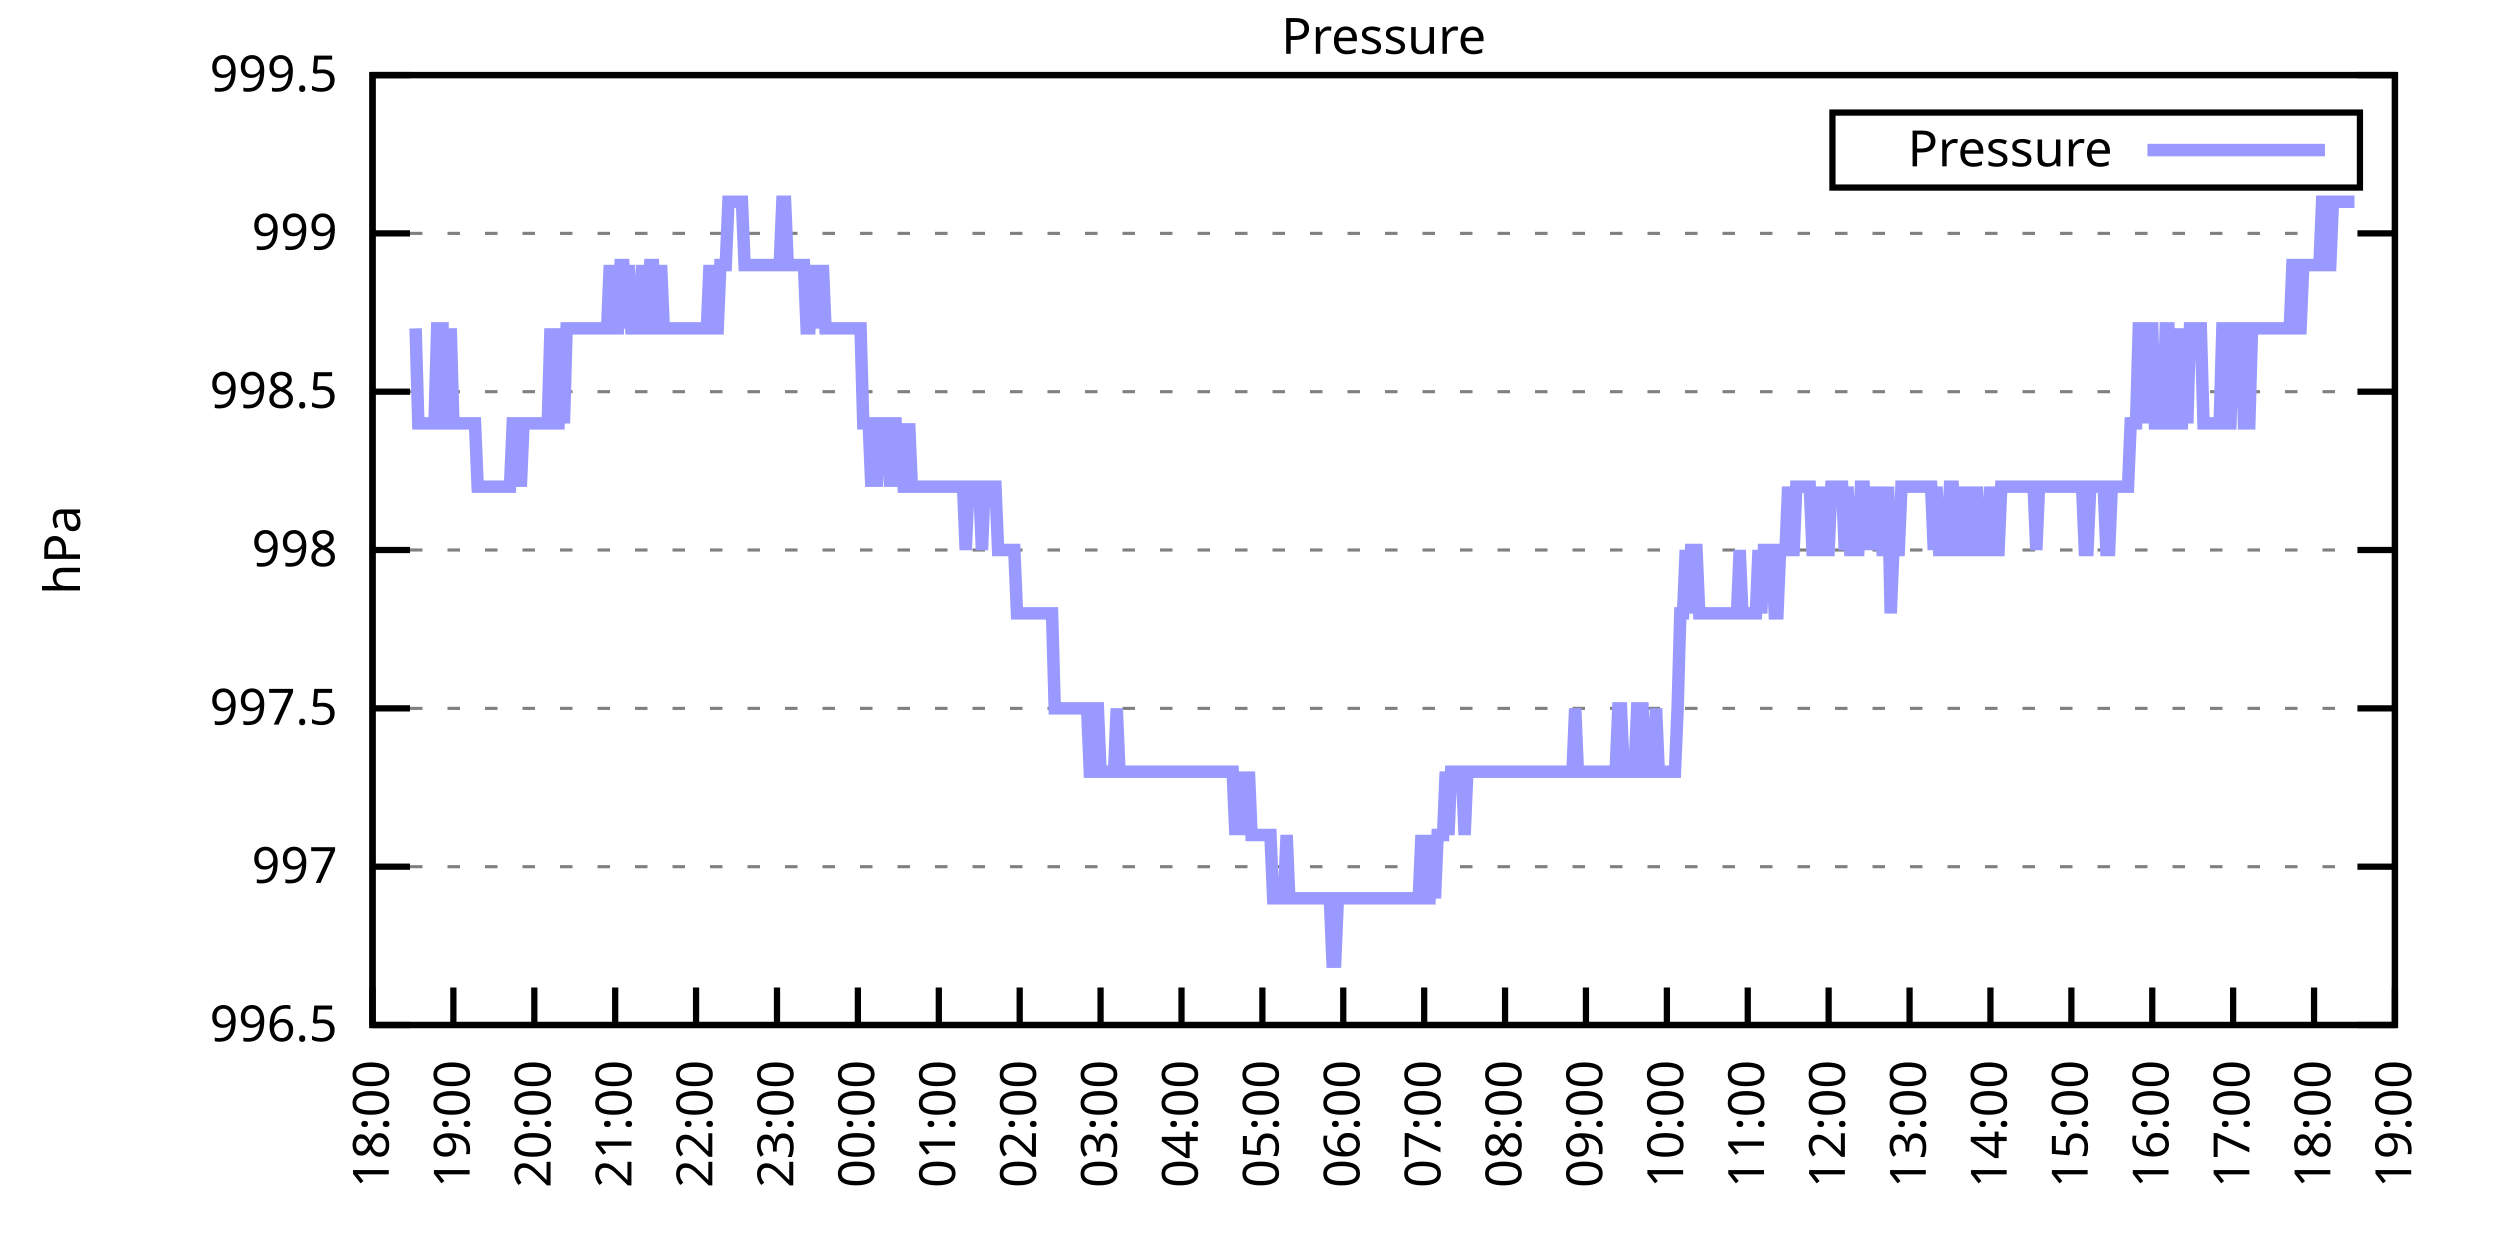
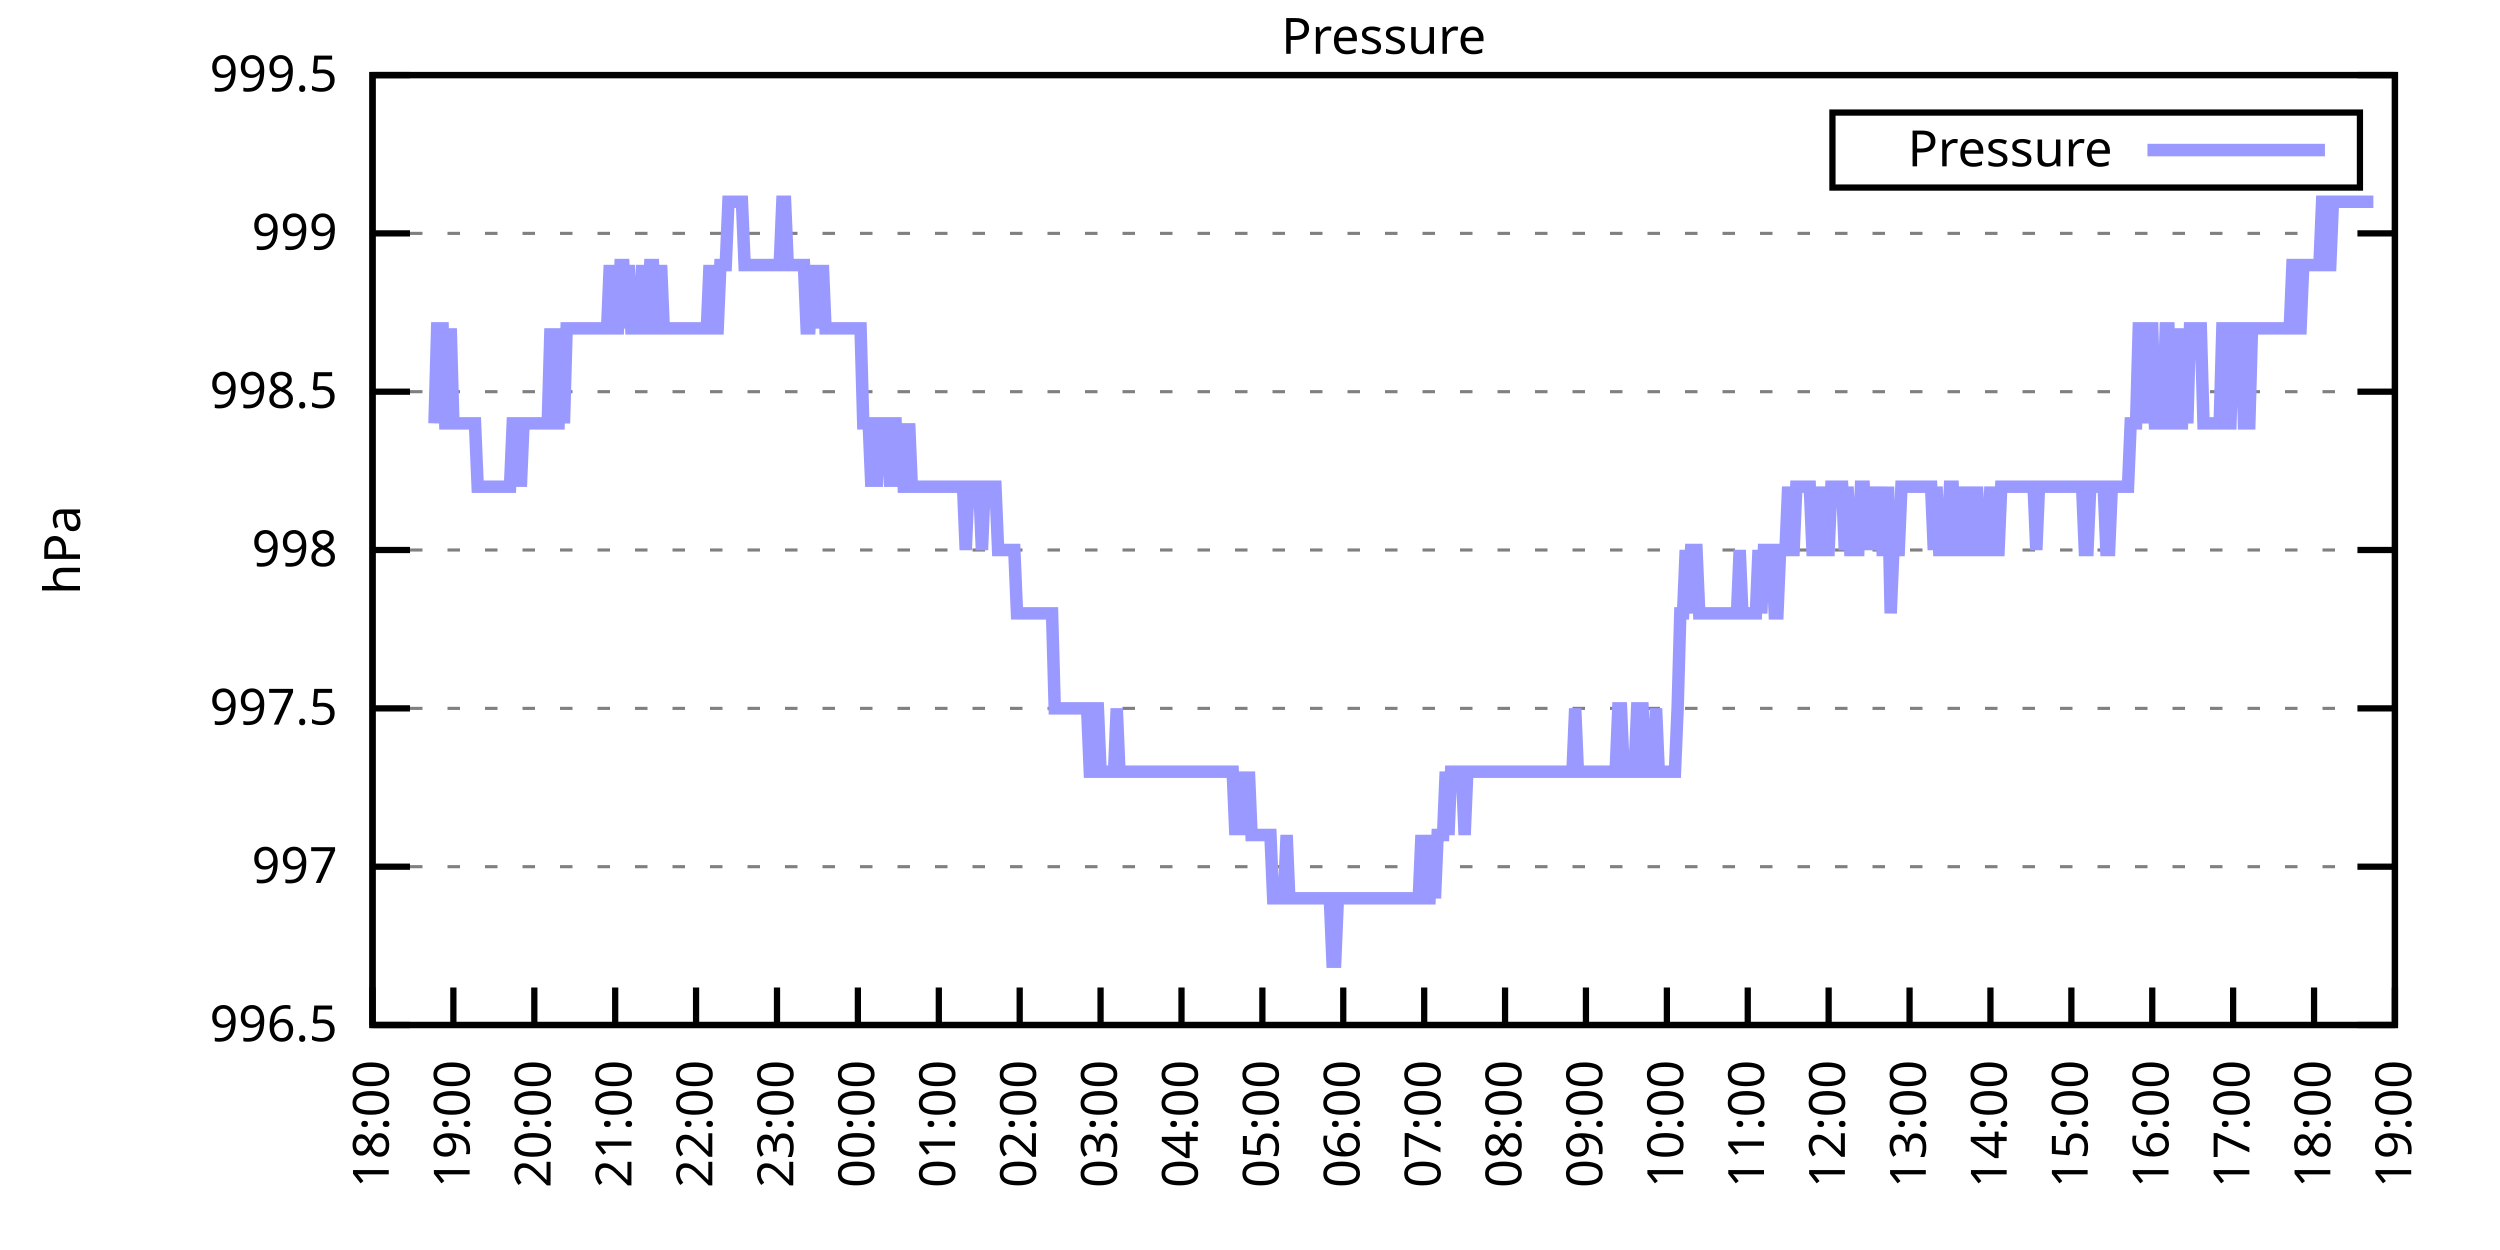
<svg xmlns="http://www.w3.org/2000/svg" xmlns:xlink="http://www.w3.org/1999/xlink" width="400" height="200" viewBox="0 0 400 200">
  <g id="gnuplot_canvas">
    <rect x="0" y="0" width="400" height="200" fill="none" />
    <defs>
      <circle id="gpDot" r="0.5" stroke-width="0.5" stroke="currentColor" />
      <path id="gpPt0" stroke-width="0.333" stroke="currentColor" d="M-1,0 h2 M0,-1 v2" />
      <path id="gpPt1" stroke-width="0.333" stroke="currentColor" d="M-1,-1 L1,1 M1,-1 L-1,1" />
      <path id="gpPt2" stroke-width="0.333" stroke="currentColor" d="M-1,0 L1,0 M0,-1 L0,1 M-1,-1 L1,1 M-1,1 L1,-1" />
      <rect id="gpPt3" stroke-width="0.333" stroke="currentColor" x="-1" y="-1" width="2" height="2" />
      <rect id="gpPt4" stroke-width="0.333" stroke="currentColor" fill="currentColor" x="-1" y="-1" width="2" height="2" />
      <circle id="gpPt5" stroke-width="0.333" stroke="currentColor" cx="0" cy="0" r="1" />
      <use xlink:href="#gpPt5" id="gpPt6" fill="currentColor" stroke="none" />
      <path id="gpPt7" stroke-width="0.333" stroke="currentColor" d="M0,-1.33 L-1.33,0.67 L1.33,0.67 z" />
      <use xlink:href="#gpPt7" id="gpPt8" fill="currentColor" stroke="none" />
      <use xlink:href="#gpPt7" id="gpPt9" stroke="currentColor" transform="rotate(180)" />
      <use xlink:href="#gpPt9" id="gpPt10" fill="currentColor" stroke="none" />
      <use xlink:href="#gpPt3" id="gpPt11" stroke="currentColor" transform="rotate(45)" />
      <use xlink:href="#gpPt11" id="gpPt12" fill="currentColor" stroke="none" />
      <path id="gpPt13" stroke-width="0.333" stroke="currentColor" d="M0,1.330 L1.265,0.411 L0.782,-1.067 L-0.782,-1.076 L-1.265,0.411 z" />
      <use xlink:href="#gpPt13" id="gpPt14" fill="currentColor" stroke="none" />
      <filter id="textbox" filterUnits="objectBoundingBox" x="0" y="0" height="1" width="1">
        <feFlood flood-color="white" flood-opacity="1" result="bgnd" />
        <feComposite in="SourceGraphic" in2="bgnd" operator="atop" />
      </filter>
      <filter id="greybox" filterUnits="objectBoundingBox" x="0" y="0" height="1" width="1">
        <feFlood flood-color="lightgrey" flood-opacity="1" result="grey" />
        <feComposite in="SourceGraphic" in2="grey" operator="atop" />
      </filter>
    </defs>
    <g fill="none" color="white" stroke="currentColor" stroke-width="1.00" stroke-linecap="butt" stroke-linejoin="miter">
</g>
    <g fill="none" color="black" stroke="currentColor" stroke-width="1.00" stroke-linecap="butt" stroke-linejoin="miter">
      <g stroke="none" shape-rendering="crispEdges">
        <polygon fill="rgb(255, 255, 255)" points="59.60,164.00 383.18,164.00 383.18,12.02 59.60,12.02 " />
      </g>
    </g>
    <g fill="none" color="black" stroke="currentColor" stroke-width="1.00" stroke-linecap="butt" stroke-linejoin="miter">
</g>
    <g fill="none" color="black" stroke="black" stroke-width="0.50" stroke-linecap="butt" stroke-linejoin="miter">
</g>
    <g fill="none" color="gray" stroke="currentColor" stroke-width="0.50" stroke-linecap="butt" stroke-linejoin="miter">
      <path stroke="gray" stroke-dasharray="2,4" class="gridline" d="M59.60,164.00 L383.19,164.00  " />
    </g>
    <g fill="none" color="gray" stroke="gray" stroke-width="1.00" stroke-linecap="butt" stroke-linejoin="miter">
</g>
    <g fill="none" color="black" stroke="currentColor" stroke-width="1.00" stroke-linecap="butt" stroke-linejoin="miter">
      <path stroke="black" d="M59.60,164.00 L65.60,164.00 M383.19,164.00 L377.19,164.00  " />
      <g transform="translate(54.00,166.60)" stroke="none" fill="black" font-family="Sans" font-size="8.00" text-anchor="end">
        <text>
          <tspan font-family="Sans"> 996.5</tspan>
        </text>
      </g>
    </g>
    <g fill="none" color="black" stroke="currentColor" stroke-width="1.00" stroke-linecap="butt" stroke-linejoin="miter">
</g>
    <g fill="none" color="black" stroke="black" stroke-width="0.50" stroke-linecap="butt" stroke-linejoin="miter">
</g>
    <g fill="none" color="gray" stroke="currentColor" stroke-width="0.50" stroke-linecap="butt" stroke-linejoin="miter">
      <path stroke="gray" stroke-dasharray="2,4" class="gridline" d="M59.60,138.67 L383.19,138.67  " />
    </g>
    <g fill="none" color="gray" stroke="gray" stroke-width="1.00" stroke-linecap="butt" stroke-linejoin="miter">
</g>
    <g fill="none" color="black" stroke="currentColor" stroke-width="1.00" stroke-linecap="butt" stroke-linejoin="miter">
      <path stroke="black" d="M59.60,138.67 L65.60,138.67 M383.19,138.67 L377.19,138.67  " />
      <g transform="translate(54.00,141.27)" stroke="none" fill="black" font-family="Sans" font-size="8.00" text-anchor="end">
        <text>
          <tspan font-family="Sans"> 997</tspan>
        </text>
      </g>
    </g>
    <g fill="none" color="black" stroke="currentColor" stroke-width="1.00" stroke-linecap="butt" stroke-linejoin="miter">
</g>
    <g fill="none" color="black" stroke="black" stroke-width="0.50" stroke-linecap="butt" stroke-linejoin="miter">
</g>
    <g fill="none" color="gray" stroke="currentColor" stroke-width="0.50" stroke-linecap="butt" stroke-linejoin="miter">
      <path stroke="gray" stroke-dasharray="2,4" class="gridline" d="M59.60,113.34 L383.19,113.34  " />
    </g>
    <g fill="none" color="gray" stroke="gray" stroke-width="1.00" stroke-linecap="butt" stroke-linejoin="miter">
</g>
    <g fill="none" color="black" stroke="currentColor" stroke-width="1.00" stroke-linecap="butt" stroke-linejoin="miter">
      <path stroke="black" d="M59.60,113.34 L65.60,113.34 M383.19,113.34 L377.19,113.34  " />
      <g transform="translate(54.00,115.94)" stroke="none" fill="black" font-family="Sans" font-size="8.00" text-anchor="end">
        <text>
          <tspan font-family="Sans"> 997.5</tspan>
        </text>
      </g>
    </g>
    <g fill="none" color="black" stroke="currentColor" stroke-width="1.00" stroke-linecap="butt" stroke-linejoin="miter">
</g>
    <g fill="none" color="black" stroke="black" stroke-width="0.50" stroke-linecap="butt" stroke-linejoin="miter">
</g>
    <g fill="none" color="gray" stroke="currentColor" stroke-width="0.50" stroke-linecap="butt" stroke-linejoin="miter">
      <path stroke="gray" stroke-dasharray="2,4" class="gridline" d="M59.60,88.00 L383.19,88.00  " />
    </g>
    <g fill="none" color="gray" stroke="gray" stroke-width="1.00" stroke-linecap="butt" stroke-linejoin="miter">
</g>
    <g fill="none" color="black" stroke="currentColor" stroke-width="1.00" stroke-linecap="butt" stroke-linejoin="miter">
      <path stroke="black" d="M59.60,88.00 L65.60,88.00 M383.19,88.00 L377.19,88.00  " />
      <g transform="translate(54.00,90.60)" stroke="none" fill="black" font-family="Sans" font-size="8.00" text-anchor="end">
        <text>
          <tspan font-family="Sans"> 998</tspan>
        </text>
      </g>
    </g>
    <g fill="none" color="black" stroke="currentColor" stroke-width="1.00" stroke-linecap="butt" stroke-linejoin="miter">
</g>
    <g fill="none" color="black" stroke="black" stroke-width="0.50" stroke-linecap="butt" stroke-linejoin="miter">
</g>
    <g fill="none" color="gray" stroke="currentColor" stroke-width="0.50" stroke-linecap="butt" stroke-linejoin="miter">
      <path stroke="gray" stroke-dasharray="2,4" class="gridline" d="M59.60,62.67 L383.19,62.67  " />
    </g>
    <g fill="none" color="gray" stroke="gray" stroke-width="1.00" stroke-linecap="butt" stroke-linejoin="miter">
</g>
    <g fill="none" color="black" stroke="currentColor" stroke-width="1.00" stroke-linecap="butt" stroke-linejoin="miter">
      <path stroke="black" d="M59.60,62.67 L65.60,62.67 M383.19,62.67 L377.19,62.67  " />
      <g transform="translate(54.00,65.27)" stroke="none" fill="black" font-family="Sans" font-size="8.00" text-anchor="end">
        <text>
          <tspan font-family="Sans"> 998.5</tspan>
        </text>
      </g>
    </g>
    <g fill="none" color="black" stroke="currentColor" stroke-width="1.00" stroke-linecap="butt" stroke-linejoin="miter">
</g>
    <g fill="none" color="black" stroke="black" stroke-width="0.50" stroke-linecap="butt" stroke-linejoin="miter">
</g>
    <g fill="none" color="gray" stroke="currentColor" stroke-width="0.50" stroke-linecap="butt" stroke-linejoin="miter">
      <path stroke="gray" stroke-dasharray="2,4" class="gridline" d="M59.60,37.34 L383.19,37.34  " />
    </g>
    <g fill="none" color="gray" stroke="gray" stroke-width="1.00" stroke-linecap="butt" stroke-linejoin="miter">
</g>
    <g fill="none" color="black" stroke="currentColor" stroke-width="1.00" stroke-linecap="butt" stroke-linejoin="miter">
      <path stroke="black" d="M59.60,37.34 L65.60,37.34 M383.19,37.34 L377.19,37.34  " />
      <g transform="translate(54.00,39.94)" stroke="none" fill="black" font-family="Sans" font-size="8.00" text-anchor="end">
        <text>
          <tspan font-family="Sans"> 999</tspan>
        </text>
      </g>
    </g>
    <g fill="none" color="black" stroke="currentColor" stroke-width="1.00" stroke-linecap="butt" stroke-linejoin="miter">
</g>
    <g fill="none" color="black" stroke="black" stroke-width="0.50" stroke-linecap="butt" stroke-linejoin="miter">
</g>
    <g fill="none" color="gray" stroke="currentColor" stroke-width="0.50" stroke-linecap="butt" stroke-linejoin="miter">
      <path stroke="gray" stroke-dasharray="2,4" class="gridline" d="M59.60,12.01 L383.19,12.01  " />
    </g>
    <g fill="none" color="gray" stroke="gray" stroke-width="1.00" stroke-linecap="butt" stroke-linejoin="miter">
</g>
    <g fill="none" color="black" stroke="currentColor" stroke-width="1.00" stroke-linecap="butt" stroke-linejoin="miter">
      <path stroke="black" d="M59.60,12.01 L65.60,12.01 M383.19,12.01 L377.19,12.01  " />
      <g transform="translate(54.00,14.61)" stroke="none" fill="black" font-family="Sans" font-size="8.00" text-anchor="end">
        <text>
          <tspan font-family="Sans"> 999.5</tspan>
        </text>
      </g>
    </g>
    <g fill="none" color="black" stroke="currentColor" stroke-width="1.00" stroke-linecap="butt" stroke-linejoin="miter">
      <path stroke="black" d="M59.60,164.00 L59.60,158.00  " />
      <g transform="translate(62.20,169.60) rotate(270.00)" stroke="none" fill="black" font-family="Sans" font-size="8.00" text-anchor="end">
        <text>
          <tspan font-family="Sans">18:00</tspan>
        </text>
      </g>
    </g>
    <g fill="none" color="black" stroke="currentColor" stroke-width="1.00" stroke-linecap="butt" stroke-linejoin="miter">
      <path stroke="black" d="M72.54,164.00 L72.54,158.00  " />
      <g transform="translate(75.14,169.60) rotate(270.00)" stroke="none" fill="black" font-family="Sans" font-size="8.00" text-anchor="end">
        <text>
          <tspan font-family="Sans">19:00</tspan>
        </text>
      </g>
    </g>
    <g fill="none" color="black" stroke="currentColor" stroke-width="1.00" stroke-linecap="butt" stroke-linejoin="miter">
      <path stroke="black" d="M85.49,164.00 L85.49,158.00  " />
      <g transform="translate(88.09,169.60) rotate(270.00)" stroke="none" fill="black" font-family="Sans" font-size="8.00" text-anchor="end">
        <text>
          <tspan font-family="Sans">20:00</tspan>
        </text>
      </g>
    </g>
    <g fill="none" color="black" stroke="currentColor" stroke-width="1.00" stroke-linecap="butt" stroke-linejoin="miter">
      <path stroke="black" d="M98.43,164.00 L98.43,158.00  " />
      <g transform="translate(101.03,169.60) rotate(270.00)" stroke="none" fill="black" font-family="Sans" font-size="8.00" text-anchor="end">
        <text>
          <tspan font-family="Sans">21:00</tspan>
        </text>
      </g>
    </g>
    <g fill="none" color="black" stroke="currentColor" stroke-width="1.00" stroke-linecap="butt" stroke-linejoin="miter">
      <path stroke="black" d="M111.37,164.00 L111.37,158.00  " />
      <g transform="translate(113.97,169.60) rotate(270.00)" stroke="none" fill="black" font-family="Sans" font-size="8.00" text-anchor="end">
        <text>
          <tspan font-family="Sans">22:00</tspan>
        </text>
      </g>
    </g>
    <g fill="none" color="black" stroke="currentColor" stroke-width="1.00" stroke-linecap="butt" stroke-linejoin="miter">
      <path stroke="black" d="M124.32,164.00 L124.32,158.00  " />
      <g transform="translate(126.92,169.60) rotate(270.00)" stroke="none" fill="black" font-family="Sans" font-size="8.00" text-anchor="end">
        <text>
          <tspan font-family="Sans">23:00</tspan>
        </text>
      </g>
    </g>
    <g fill="none" color="black" stroke="currentColor" stroke-width="1.00" stroke-linecap="butt" stroke-linejoin="miter">
      <path stroke="black" d="M137.26,164.00 L137.26,158.00  " />
      <g transform="translate(139.86,169.60) rotate(270.00)" stroke="none" fill="black" font-family="Sans" font-size="8.00" text-anchor="end">
        <text>
          <tspan font-family="Sans">00:00</tspan>
        </text>
      </g>
    </g>
    <g fill="none" color="black" stroke="currentColor" stroke-width="1.00" stroke-linecap="butt" stroke-linejoin="miter">
      <path stroke="black" d="M150.21,164.00 L150.21,158.00  " />
      <g transform="translate(152.81,169.60) rotate(270.00)" stroke="none" fill="black" font-family="Sans" font-size="8.00" text-anchor="end">
        <text>
          <tspan font-family="Sans">01:00</tspan>
        </text>
      </g>
    </g>
    <g fill="none" color="black" stroke="currentColor" stroke-width="1.00" stroke-linecap="butt" stroke-linejoin="miter">
      <path stroke="black" d="M163.15,164.00 L163.15,158.00  " />
      <g transform="translate(165.75,169.60) rotate(270.00)" stroke="none" fill="black" font-family="Sans" font-size="8.00" text-anchor="end">
        <text>
          <tspan font-family="Sans">02:00</tspan>
        </text>
      </g>
    </g>
    <g fill="none" color="black" stroke="currentColor" stroke-width="1.00" stroke-linecap="butt" stroke-linejoin="miter">
      <path stroke="black" d="M176.09,164.00 L176.09,158.00  " />
      <g transform="translate(178.69,169.60) rotate(270.00)" stroke="none" fill="black" font-family="Sans" font-size="8.00" text-anchor="end">
        <text>
          <tspan font-family="Sans">03:00</tspan>
        </text>
      </g>
    </g>
    <g fill="none" color="black" stroke="currentColor" stroke-width="1.00" stroke-linecap="butt" stroke-linejoin="miter">
      <path stroke="black" d="M189.04,164.00 L189.04,158.00  " />
      <g transform="translate(191.64,169.60) rotate(270.00)" stroke="none" fill="black" font-family="Sans" font-size="8.00" text-anchor="end">
        <text>
          <tspan font-family="Sans">04:00</tspan>
        </text>
      </g>
    </g>
    <g fill="none" color="black" stroke="currentColor" stroke-width="1.00" stroke-linecap="butt" stroke-linejoin="miter">
      <path stroke="black" d="M201.98,164.00 L201.98,158.00  " />
      <g transform="translate(204.58,169.60) rotate(270.00)" stroke="none" fill="black" font-family="Sans" font-size="8.00" text-anchor="end">
        <text>
          <tspan font-family="Sans">05:00</tspan>
        </text>
      </g>
    </g>
    <g fill="none" color="black" stroke="currentColor" stroke-width="1.00" stroke-linecap="butt" stroke-linejoin="miter">
      <path stroke="black" d="M214.92,164.00 L214.92,158.00  " />
      <g transform="translate(217.52,169.60) rotate(270.00)" stroke="none" fill="black" font-family="Sans" font-size="8.00" text-anchor="end">
        <text>
          <tspan font-family="Sans">06:00</tspan>
        </text>
      </g>
    </g>
    <g fill="none" color="black" stroke="currentColor" stroke-width="1.00" stroke-linecap="butt" stroke-linejoin="miter">
      <path stroke="black" d="M227.87,164.00 L227.87,158.00  " />
      <g transform="translate(230.47,169.60) rotate(270.00)" stroke="none" fill="black" font-family="Sans" font-size="8.00" text-anchor="end">
        <text>
          <tspan font-family="Sans">07:00</tspan>
        </text>
      </g>
    </g>
    <g fill="none" color="black" stroke="currentColor" stroke-width="1.00" stroke-linecap="butt" stroke-linejoin="miter">
      <path stroke="black" d="M240.81,164.00 L240.81,158.00  " />
      <g transform="translate(243.41,169.60) rotate(270.00)" stroke="none" fill="black" font-family="Sans" font-size="8.00" text-anchor="end">
        <text>
          <tspan font-family="Sans">08:00</tspan>
        </text>
      </g>
    </g>
    <g fill="none" color="black" stroke="currentColor" stroke-width="1.00" stroke-linecap="butt" stroke-linejoin="miter">
      <path stroke="black" d="M253.75,164.00 L253.75,158.00  " />
      <g transform="translate(256.35,169.60) rotate(270.00)" stroke="none" fill="black" font-family="Sans" font-size="8.00" text-anchor="end">
        <text>
          <tspan font-family="Sans">09:00</tspan>
        </text>
      </g>
    </g>
    <g fill="none" color="black" stroke="currentColor" stroke-width="1.00" stroke-linecap="butt" stroke-linejoin="miter">
      <path stroke="black" d="M266.70,164.00 L266.70,158.00  " />
      <g transform="translate(269.30,169.60) rotate(270.00)" stroke="none" fill="black" font-family="Sans" font-size="8.00" text-anchor="end">
        <text>
          <tspan font-family="Sans">10:00</tspan>
        </text>
      </g>
    </g>
    <g fill="none" color="black" stroke="currentColor" stroke-width="1.00" stroke-linecap="butt" stroke-linejoin="miter">
      <path stroke="black" d="M279.64,164.00 L279.64,158.00  " />
      <g transform="translate(282.24,169.60) rotate(270.00)" stroke="none" fill="black" font-family="Sans" font-size="8.00" text-anchor="end">
        <text>
          <tspan font-family="Sans">11:00</tspan>
        </text>
      </g>
    </g>
    <g fill="none" color="black" stroke="currentColor" stroke-width="1.00" stroke-linecap="butt" stroke-linejoin="miter">
      <path stroke="black" d="M292.58,164.00 L292.58,158.00  " />
      <g transform="translate(295.18,169.60) rotate(270.00)" stroke="none" fill="black" font-family="Sans" font-size="8.00" text-anchor="end">
        <text>
          <tspan font-family="Sans">12:00</tspan>
        </text>
      </g>
    </g>
    <g fill="none" color="black" stroke="currentColor" stroke-width="1.00" stroke-linecap="butt" stroke-linejoin="miter">
      <path stroke="black" d="M305.53,164.00 L305.53,158.00  " />
      <g transform="translate(308.13,169.60) rotate(270.00)" stroke="none" fill="black" font-family="Sans" font-size="8.00" text-anchor="end">
        <text>
          <tspan font-family="Sans">13:00</tspan>
        </text>
      </g>
    </g>
    <g fill="none" color="black" stroke="currentColor" stroke-width="1.00" stroke-linecap="butt" stroke-linejoin="miter">
      <path stroke="black" d="M318.47,164.00 L318.47,158.00  " />
      <g transform="translate(321.07,169.60) rotate(270.00)" stroke="none" fill="black" font-family="Sans" font-size="8.00" text-anchor="end">
        <text>
          <tspan font-family="Sans">14:00</tspan>
        </text>
      </g>
    </g>
    <g fill="none" color="black" stroke="currentColor" stroke-width="1.00" stroke-linecap="butt" stroke-linejoin="miter">
      <path stroke="black" d="M331.42,164.00 L331.42,158.00  " />
      <g transform="translate(334.02,169.60) rotate(270.00)" stroke="none" fill="black" font-family="Sans" font-size="8.00" text-anchor="end">
        <text>
          <tspan font-family="Sans">15:00</tspan>
        </text>
      </g>
    </g>
    <g fill="none" color="black" stroke="currentColor" stroke-width="1.00" stroke-linecap="butt" stroke-linejoin="miter">
      <path stroke="black" d="M344.36,164.00 L344.36,158.00  " />
      <g transform="translate(346.96,169.60) rotate(270.00)" stroke="none" fill="black" font-family="Sans" font-size="8.00" text-anchor="end">
        <text>
          <tspan font-family="Sans">16:00</tspan>
        </text>
      </g>
    </g>
    <g fill="none" color="black" stroke="currentColor" stroke-width="1.00" stroke-linecap="butt" stroke-linejoin="miter">
      <path stroke="black" d="M357.30,164.00 L357.30,158.00  " />
      <g transform="translate(359.90,169.60) rotate(270.00)" stroke="none" fill="black" font-family="Sans" font-size="8.00" text-anchor="end">
        <text>
          <tspan font-family="Sans">17:00</tspan>
        </text>
      </g>
    </g>
    <g fill="none" color="black" stroke="currentColor" stroke-width="1.00" stroke-linecap="butt" stroke-linejoin="miter">
      <path stroke="black" d="M370.25,164.00 L370.25,158.00  " />
      <g transform="translate(372.85,169.60) rotate(270.00)" stroke="none" fill="black" font-family="Sans" font-size="8.00" text-anchor="end">
        <text>
          <tspan font-family="Sans">18:00</tspan>
        </text>
      </g>
    </g>
    <g fill="none" color="black" stroke="currentColor" stroke-width="1.00" stroke-linecap="butt" stroke-linejoin="miter">
      <path stroke="black" d="M383.19,164.00 L383.19,158.00  " />
      <g transform="translate(385.79,169.60) rotate(270.00)" stroke="none" fill="black" font-family="Sans" font-size="8.00" text-anchor="end">
        <text>
          <tspan font-family="Sans">19:00</tspan>
        </text>
      </g>
    </g>
    <g fill="none" color="black" stroke="currentColor" stroke-width="1.00" stroke-linecap="butt" stroke-linejoin="miter">
</g>
    <g fill="none" color="black" stroke="currentColor" stroke-width="1.00" stroke-linecap="butt" stroke-linejoin="miter">
      <path stroke="black" d="M59.60,12.01 L59.60,164.00 L383.19,164.00 L383.19,12.01 L59.60,12.01 Z  " />
    </g>
    <g fill="none" color="black" stroke="currentColor" stroke-width="1.00" stroke-linecap="butt" stroke-linejoin="miter">
</g>
    <g fill="none" color="black" stroke="currentColor" stroke-width="1.00" stroke-linecap="butt" stroke-linejoin="miter">
      <path stroke="black" d="M293.19,30.01 L293.19,18.01 L377.59,18.01 L377.59,30.01 L293.19,30.01 Z  " />
    </g>
    <g id="Pressure_plot_1">
      <g fill="none" color="white" stroke="black" stroke-width="2.00" stroke-linecap="butt" stroke-linejoin="miter">
</g>
      <g fill="none" color="black" stroke="currentColor" stroke-width="2.00" stroke-linecap="butt" stroke-linejoin="miter">
        <g transform="translate(337.99,26.61)" stroke="none" fill="black" font-family="Sans" font-size="8.00" text-anchor="end">
          <text>
            <tspan font-family="Sans">Pressure</tspan>
          </text>
        </g>
      </g>
      <g fill="none" color="black" stroke="currentColor" stroke-width="2.00" stroke-linecap="butt" stroke-linejoin="miter">
-         <path stroke="rgb(153, 153, 255)" d="M343.59,24.01 L371.99,24.01 M66.50,52.54 L66.93,67.74 L67.37,67.74 L67.80,67.74 L68.23,67.74 L68.66,67.74   L69.09,67.74 L69.52,67.74 L69.95,52.54 L70.39,52.54 L70.82,52.54 L71.25,67.74 L71.68,67.74 L72.11,52.54   L72.54,67.74 L72.98,67.74 L73.41,67.74 L73.84,67.74 L74.27,67.74 L74.70,67.74 L75.13,67.74 L75.56,67.74   L76.00,67.74 L76.43,77.87 L76.86,77.87 L77.29,77.87 L77.72,77.87 L78.15,77.87 L78.58,77.87 L79.02,77.87   L79.45,77.87 L79.88,77.87 L80.31,77.87 L80.74,77.87 L81.17,77.87 L81.60,77.87 L82.04,67.74 L82.47,67.74   L82.90,67.74 L83.33,77.87 L83.76,67.74 L84.19,67.74 L84.62,67.74 L85.06,67.74 L85.49,67.74 L85.92,67.74   L86.35,67.74 L86.78,67.74 L87.21,67.74 L87.64,67.74 L88.08,52.54 L88.51,67.74 L88.94,67.74 L89.37,67.74   L89.80,52.54 L90.23,67.74 L90.66,52.54 L91.10,52.54 L91.53,52.54 L91.96,52.54 L92.39,52.54 L92.82,52.54   L93.25,52.54 L93.68,52.54 L94.12,52.54 L94.55,52.54 L94.98,52.54 L95.41,52.54 L95.84,52.54 L96.27,52.54   L96.70,52.54 L97.14,52.54 L97.57,42.41 L98.00,52.54 L98.43,52.54 L98.86,52.54 L99.29,42.41 L99.73,42.41   L100.16,52.54 L100.59,42.41 L101.02,52.54 L101.45,52.54 L101.88,52.54 L102.31,52.54 L102.75,42.41 L103.18,52.54   L103.61,52.54 L104.04,42.41 L104.47,42.41 L104.90,52.54 L105.33,52.54 L105.77,42.41 L106.20,52.54 L106.63,52.54   L107.06,52.54 L107.49,52.54 L107.92,52.54 L108.35,52.54 L108.79,52.54 L109.22,52.54 L109.65,52.54 L110.08,52.54   L110.51,52.54 L110.94,52.54 L111.37,52.54 L111.81,52.54 L112.24,52.54 L112.67,52.54 L113.10,52.54 L113.53,42.41   L113.96,52.54 L114.39,52.54 L114.83,52.54 L115.26,42.41 L115.69,42.41 L116.12,42.41 L116.55,32.28 L116.98,32.28   L117.41,32.28 L117.85,32.28 L118.28,32.28 L118.71,32.28 L119.14,42.41 L119.57,42.41 L120.00,42.41 L120.43,42.41   L120.87,42.41 L121.30,42.41 L121.73,42.41 L122.16,42.41 L122.59,42.41 L123.02,42.41 L123.46,42.41 L123.89,42.41   L124.32,42.41 L124.75,42.41 L125.18,32.28 L125.61,32.28 L126.04,42.41 L126.48,42.41 L126.91,42.41 L127.34,42.41   L127.77,42.41 L128.20,42.41 L128.63,42.41 L129.06,52.54 L129.50,52.54 L129.93,42.41 L130.36,52.54 L130.79,42.41   L131.22,52.54 L131.65,42.41 L132.08,52.54 L132.52,52.54 L132.95,52.54 L133.38,52.54 L133.81,52.54 L134.24,52.54   L134.67,52.54 L135.10,52.54 L135.54,52.54 L135.97,52.54 L136.40,52.54 L136.83,52.54 L137.26,52.54 L137.69,52.54   L138.12,67.74 L138.56,67.74 L138.99,67.74 L139.42,77.87 L139.85,67.74 L140.28,77.87 L140.71,67.74 L141.14,67.74   L141.58,67.74 L142.01,67.74 L142.44,77.87 L142.87,67.74 L143.30,67.74 L143.73,77.87 L144.16,67.74 L144.60,77.87   L145.03,77.87 L145.46,67.74 L145.89,77.87 L146.32,77.87 L146.75,77.87 L147.19,77.87 L147.62,77.87 L148.05,77.87   L148.48,77.87 L148.91,77.87 L149.34,77.87 L149.77,77.87 L150.21,77.87 L150.64,77.87 L151.07,77.87 L151.50,77.87   L151.93,77.87 L152.36,77.87 L152.79,77.87 L153.23,77.87 L153.66,77.87 L154.09,77.87 L154.52,88.00 L154.95,77.87   L155.38,77.87 L155.81,77.87 L156.25,77.87 L156.68,77.87 L157.11,88.00 L157.54,77.87 L157.97,77.87 L158.40,77.87   L158.83,77.87 L159.27,77.87 L159.70,88.00 L160.13,88.00 L160.56,88.00 L160.99,88.00 L161.42,88.00 L161.85,88.00   L162.29,88.00 L162.72,98.14 L163.15,98.14 L163.58,98.14 L164.01,98.14 L164.44,98.14 L164.87,98.14 L165.31,98.14   L165.74,98.14 L166.17,98.14 L166.60,98.14 L167.03,98.14 L167.46,98.14 L167.89,98.14 L168.33,98.14 L168.76,113.34   L169.19,113.34 L169.62,113.34 L170.05,113.34 L170.48,113.34 L170.91,113.34 L171.35,113.34 L171.78,113.34 L172.21,113.34   L172.64,113.34 L173.07,113.34 L173.50,113.34 L173.94,113.34 L174.37,123.47 L174.80,123.47 L175.23,113.34 L175.66,113.34   L176.09,123.47 L176.52,123.47 L176.96,123.47 L177.39,123.47 L177.82,123.47 L178.25,123.47 L178.68,113.34 L179.11,123.47   L179.54,123.47 L179.98,123.47 L180.41,123.47 L180.84,123.47 L181.27,123.47 L181.70,123.47 L182.13,123.47 L182.56,123.47   L183.00,123.47 L183.43,123.47 L183.86,123.47 L184.29,123.47 L184.72,123.47 L185.15,123.47 L185.58,123.47 L186.02,123.47   L186.45,123.47 L186.88,123.47 L187.31,123.47 L187.74,123.47 L188.17,123.47 L188.60,123.47 L189.04,123.47 L189.47,123.47   L189.90,123.47 L190.33,123.47 L190.76,123.47 L191.19,123.47 L191.62,123.47 L192.06,123.47 L192.49,123.47 L192.92,123.47   L193.35,123.47 L193.78,123.47 L194.21,123.47 L194.64,123.47 L195.08,123.47 L195.51,123.47 L195.94,123.47 L196.37,123.47   L196.80,123.47 L197.23,123.47 L197.67,133.60 L198.10,123.47 L198.53,133.60 L198.96,123.47 L199.39,133.60 L199.82,123.47   L200.25,133.60 L200.69,133.60 L201.12,133.60 L201.55,133.60 L201.98,133.60 L202.41,133.60 L202.84,133.60 L203.27,133.60   L203.71,143.73 L204.14,143.73 L204.57,143.73 L205.00,143.73 L205.43,143.73 L205.86,133.60 L206.29,143.73 L206.73,143.73   L207.16,143.73 L207.59,143.73 L208.02,143.73 L208.45,143.73 L208.88,143.73 L209.31,143.73 L209.75,143.73 L210.18,143.73   L210.61,143.73 L211.04,143.73 L211.47,143.73 L211.90,143.73 L212.33,143.73 L212.77,143.73 L213.20,153.87 L213.63,153.87   L214.06,143.73 L214.49,143.73 L214.92,143.73 L215.35,143.73 L215.79,143.73 L216.22,143.73 L216.65,143.73 L217.08,143.73   L217.51,143.73 L217.94,143.73 L218.37,143.73 L218.81,143.73 L219.24,143.73 L219.67,143.73 L220.10,143.73 L220.53,143.73   L220.96,143.73 L221.40,143.73 L221.83,143.73 L222.26,143.73 L222.69,143.73 L223.12,143.73 L223.55,143.73 L223.98,143.73   L224.42,143.73 L224.85,143.73 L225.28,143.73 L225.71,143.73 L226.14,143.73 L226.57,143.73 L227.00,143.73 L227.44,133.60   L227.87,143.73 L228.30,143.73 L228.73,143.73 L229.16,133.60 L229.59,143.73 L230.02,133.60 L230.46,133.60 L230.89,133.60   L231.32,123.47 L231.75,133.60 L232.18,123.47 L232.61,123.47 L233.04,123.47 L233.48,123.47 L233.91,123.47 L234.34,133.60   L234.77,123.47 L235.20,123.47 L235.63,123.47 L236.06,123.47 L236.50,123.47 L236.93,123.47 L237.36,123.47 L237.79,123.47   L238.22,123.47 L238.65,123.47 L239.08,123.47 L239.52,123.47 L239.95,123.47 L240.38,123.47 L240.81,123.47 L241.24,123.47   L241.67,123.47 L242.10,123.47 L242.54,123.47 L242.97,123.47 L243.40,123.47 L243.83,123.47 L244.26,123.47 L244.69,123.47   L245.12,123.47 L245.56,123.47 L245.99,123.47 L246.42,123.47 L246.85,123.47 L247.28,123.47 L247.71,123.47 L248.15,123.47   L248.58,123.47 L249.01,123.47 L249.44,123.47 L249.87,123.47 L250.30,123.47 L250.73,123.47 L251.17,123.47 L251.60,123.47   L252.03,113.34 L252.46,123.47 L252.89,123.47 L253.32,123.47 L253.75,123.47 L254.19,123.47 L254.62,123.47 L255.05,123.47   L255.48,123.47 L255.91,123.47 L256.34,123.47 L256.77,123.47 L257.21,123.47 L257.64,123.47 L258.07,123.47 L258.50,123.47   L258.93,113.34 L259.36,113.34 L259.79,123.47 L260.23,123.47 L260.66,123.47 L261.09,123.47 L261.52,123.47 L261.95,113.34   L262.38,113.34 L262.81,113.34 L263.25,123.47 L263.68,123.47 L264.11,123.47 L264.54,123.47 L264.97,113.34 L265.40,123.47   L265.83,123.47 L266.27,123.47 L266.70,123.47 L267.13,123.47 L267.56,123.47 L267.99,123.47 L268.42,113.34 L268.85,98.14   L269.29,98.14 L269.72,88.00 L270.15,98.14 L270.58,88.00 L271.01,88.00 L271.44,88.00 L271.88,98.14 L272.31,98.14   L272.74,98.14 L273.17,98.14 L273.60,98.14 L274.03,98.14 L274.46,98.14 L274.90,98.14 L275.33,98.14 L275.76,98.14   L276.19,98.14 L276.62,98.14 L277.05,98.14 L277.48,98.14 L277.92,98.14 L278.35,88.00 L278.78,98.14 L279.21,98.14   L279.64,98.14 L280.07,98.14 L280.50,98.14 L280.94,98.14 L281.37,88.00 L281.80,98.14 L282.23,88.00 L282.66,88.00   L283.09,88.00 L283.52,88.00 L283.96,98.14 L284.39,98.14 L284.82,88.00 L285.25,88.00 L285.68,88.00 L286.11,77.87   L286.54,88.00 L286.98,88.00 L287.41,77.87 L287.84,77.87 L288.27,77.87 L288.70,77.87 L289.13,77.87 L289.56,77.87   L290.00,88.00 L290.43,88.00 L290.86,88.00 L291.29,77.87 L291.72,88.00 L292.15,88.00 L292.58,88.00 L293.02,77.87   L293.45,77.87 L293.88,77.87 L294.31,77.87 L294.74,77.87 L295.17,88.00 L295.60,77.87 L296.04,88.00 L296.47,88.00   L296.90,88.00 L297.33,88.00 L297.76,77.87 L298.19,77.87 L298.63,88.00 L299.06,77.87 L299.49,88.00 L299.92,77.87   L300.35,88.00 L300.78,77.87 L301.21,88.00 L301.65,88.00 L302.08,77.87 L302.51,98.14 L302.94,88.00 L303.37,88.00   L303.80,88.00 L304.23,77.87 L304.67,77.87 L305.10,77.87 L305.53,77.87 L305.96,77.87 L306.39,77.87 L306.82,77.87   L307.25,77.87 L307.69,77.87 L308.12,77.87 L308.55,77.87 L308.98,77.87 L309.41,88.00 L309.84,77.87 L310.27,88.00   L310.71,88.00 L311.14,88.00 L311.57,88.00 L312.00,77.87 L312.43,77.87 L312.86,88.00 L313.29,88.00 L313.73,88.00   L314.16,77.87 L314.59,88.00 L315.02,88.00 L315.45,77.87 L315.88,88.00 L316.31,77.87 L316.75,88.00 L317.18,88.00   L317.61,88.00 L318.04,88.00 L318.47,77.87 L318.90,88.00 L319.33,88.00 L319.77,88.00 L320.20,77.87 L320.63,77.87   L321.06,77.87 L321.49,77.87 L321.92,77.87 L322.36,77.87 L322.79,77.87 L323.22,77.87 L323.65,77.87 L324.08,77.87   L324.51,77.87 L324.94,77.87 L325.38,77.87 L325.81,88.00 L326.24,77.87 L326.67,77.87 L327.10,77.87 L327.53,77.87   L327.96,77.87 L328.40,77.87 L328.83,77.87 L329.26,77.87 L329.69,77.87 L330.12,77.87 L330.55,77.87 L330.98,77.87   L331.42,77.87 L331.85,77.87 L332.28,77.87 L332.71,77.87 L333.14,77.87 L333.57,88.00 L334.00,88.00 L334.44,77.87   L334.87,77.87 L335.30,77.87 L335.73,77.87 L336.16,77.87 L336.59,77.87 L337.02,88.00 L337.46,88.00 L337.89,77.87   L338.32,77.87 L338.75,77.87 L339.18,77.87 L339.61,77.87 L340.04,77.87 L340.48,77.87 L340.91,67.74 L341.34,67.74   L341.77,67.74 L342.20,52.54 L342.63,52.54 L343.06,67.74 L343.50,52.54 L343.93,52.54 L344.36,52.54 L344.79,67.74   L345.22,67.74 L345.65,67.74 L346.09,67.74 L346.52,52.54 L346.95,52.54 L347.38,67.74 L347.81,67.74 L348.24,52.54   L348.67,67.74 L349.11,67.74 L349.54,52.54 L349.97,67.74 L350.40,52.54 L350.83,52.54 L351.26,52.54 L351.69,52.54   L352.13,52.54 L352.56,67.74 L352.99,67.74 L353.42,67.74 L353.85,67.74 L354.28,67.74 L354.71,67.74 L355.15,67.74   L355.58,52.54 L356.01,52.54 L356.44,67.74 L356.87,67.74 L357.30,52.54 L357.73,52.54 L358.17,52.54 L358.60,52.54   L359.03,67.74 L359.46,67.74 L359.89,67.74 L360.32,52.54 L360.75,52.54 L361.19,52.54 L361.62,52.54 L362.05,52.54   L362.48,52.54 L362.91,52.54 L363.34,52.54 L363.77,52.54 L364.21,52.54 L364.64,52.54 L365.07,52.54 L365.50,52.54   L365.93,52.54 L366.36,52.54 L366.79,42.41 L367.23,42.41 L367.66,52.54 L368.09,52.54 L368.52,42.41 L368.95,42.41   L369.38,42.41 L369.81,42.41 L370.25,42.41 L370.68,42.41 L371.11,42.41 L371.54,32.28 L371.97,32.28 L372.40,42.41   L372.84,42.41 L373.27,32.28 L373.70,32.28 L374.13,32.28 L374.56,32.28 L374.99,32.28 L375.42,32.28 L375.86,32.28   L376.29,32.28 L376.72,32.28  " />
+         <path stroke="rgb(153, 153, 255)" d="M343.59,24.01 L371.99,24.01 M69.52,67.74 L69.95,52.54 L70.39,52.54 L70.82,52.54 L71.25,67.74 L71.68,67.74   L72.11,52.54 L72.54,67.74 L72.98,67.74 L73.41,67.74 L73.84,67.74 L74.27,67.74 L74.70,67.74 L75.13,67.74   L75.56,67.74 L76.00,67.74 L76.43,77.87 L76.86,77.87 L77.29,77.87 L77.72,77.87 L78.15,77.87 L78.58,77.87   L79.02,77.87 L79.45,77.87 L79.88,77.87 L80.31,77.87 L80.74,77.87 L81.17,77.87 L81.60,77.87 L82.04,67.74   L82.47,67.74 L82.90,67.74 L83.33,77.87 L83.76,67.74 L84.19,67.74 L84.62,67.74 L85.06,67.74 L85.49,67.74   L85.92,67.74 L86.35,67.74 L86.78,67.74 L87.21,67.74 L87.64,67.74 L88.08,52.54 L88.51,67.74 L88.94,67.74   L89.37,67.74 L89.80,52.54 L90.23,67.74 L90.66,52.54 L91.10,52.54 L91.53,52.54 L91.96,52.54 L92.39,52.54   L92.82,52.54 L93.25,52.54 L93.68,52.54 L94.12,52.54 L94.55,52.54 L94.98,52.54 L95.41,52.54 L95.84,52.54   L96.27,52.54 L96.70,52.54 L97.14,52.54 L97.57,42.41 L98.00,52.54 L98.43,52.54 L98.86,52.54 L99.29,42.41   L99.73,42.41 L100.16,52.54 L100.59,42.41 L101.02,52.54 L101.45,52.54 L101.88,52.54 L102.31,52.54 L102.75,42.41   L103.18,52.54 L103.61,52.54 L104.04,42.41 L104.47,42.41 L104.90,52.54 L105.33,52.54 L105.77,42.41 L106.20,52.54   L106.63,52.54 L107.06,52.54 L107.49,52.54 L107.92,52.54 L108.35,52.54 L108.79,52.54 L109.22,52.54 L109.65,52.54   L110.08,52.54 L110.51,52.54 L110.94,52.54 L111.37,52.54 L111.81,52.54 L112.24,52.54 L112.67,52.54 L113.10,52.54   L113.53,42.41 L113.96,52.54 L114.39,52.54 L114.83,52.54 L115.26,42.41 L115.69,42.41 L116.12,42.41 L116.55,32.28   L116.98,32.28 L117.41,32.28 L117.85,32.28 L118.28,32.28 L118.71,32.28 L119.14,42.41 L119.57,42.41 L120.00,42.41   L120.43,42.41 L120.87,42.41 L121.30,42.41 L121.73,42.41 L122.16,42.41 L122.59,42.41 L123.02,42.41 L123.46,42.41   L123.89,42.41 L124.32,42.41 L124.75,42.41 L125.18,32.28 L125.61,32.28 L126.04,42.41 L126.48,42.41 L126.91,42.41   L127.34,42.41 L127.77,42.41 L128.20,42.41 L128.63,42.41 L129.06,52.54 L129.50,52.54 L129.93,42.41 L130.36,52.54   L130.79,42.41 L131.22,52.54 L131.65,42.41 L132.08,52.54 L132.52,52.54 L132.95,52.54 L133.38,52.54 L133.81,52.54   L134.24,52.54 L134.67,52.54 L135.10,52.54 L135.54,52.54 L135.97,52.54 L136.40,52.54 L136.83,52.54 L137.26,52.54   L137.69,52.54 L138.12,67.74 L138.56,67.74 L138.99,67.74 L139.42,77.87 L139.85,67.74 L140.28,77.87 L140.71,67.74   L141.14,67.74 L141.58,67.74 L142.01,67.74 L142.44,77.87 L142.87,67.74 L143.30,67.74 L143.73,77.87 L144.16,67.74   L144.60,77.87 L145.03,77.87 L145.46,67.74 L145.89,77.87 L146.32,77.87 L146.75,77.87 L147.19,77.87 L147.62,77.87   L148.05,77.87 L148.48,77.87 L148.91,77.87 L149.34,77.87 L149.77,77.87 L150.21,77.87 L150.64,77.87 L151.07,77.87   L151.50,77.87 L151.93,77.87 L152.36,77.87 L152.79,77.87 L153.23,77.87 L153.66,77.87 L154.09,77.87 L154.52,88.00   L154.95,77.87 L155.38,77.87 L155.81,77.87 L156.25,77.87 L156.68,77.87 L157.11,88.00 L157.54,77.87 L157.97,77.87   L158.40,77.87 L158.83,77.87 L159.27,77.87 L159.70,88.00 L160.13,88.00 L160.56,88.00 L160.99,88.00 L161.42,88.00   L161.85,88.00 L162.29,88.00 L162.72,98.14 L163.15,98.14 L163.58,98.14 L164.01,98.14 L164.44,98.14 L164.87,98.14   L165.31,98.14 L165.74,98.14 L166.17,98.14 L166.60,98.14 L167.03,98.14 L167.46,98.14 L167.89,98.14 L168.33,98.14   L168.76,113.34 L169.19,113.34 L169.62,113.34 L170.05,113.34 L170.48,113.34 L170.91,113.34 L171.35,113.34 L171.78,113.34   L172.21,113.34 L172.64,113.34 L173.07,113.34 L173.50,113.34 L173.94,113.34 L174.37,123.47 L174.80,123.47 L175.23,113.34   L175.66,113.34 L176.09,123.47 L176.52,123.47 L176.96,123.47 L177.39,123.47 L177.82,123.47 L178.25,123.47 L178.68,113.34   L179.11,123.47 L179.54,123.47 L179.98,123.47 L180.41,123.47 L180.84,123.47 L181.27,123.47 L181.70,123.47 L182.13,123.47   L182.56,123.47 L183.00,123.47 L183.43,123.47 L183.86,123.47 L184.29,123.47 L184.72,123.47 L185.15,123.47 L185.58,123.47   L186.02,123.47 L186.45,123.47 L186.88,123.47 L187.31,123.47 L187.74,123.47 L188.17,123.47 L188.60,123.47 L189.04,123.47   L189.47,123.47 L189.90,123.47 L190.33,123.47 L190.76,123.47 L191.19,123.47 L191.62,123.47 L192.06,123.47 L192.49,123.47   L192.92,123.47 L193.35,123.47 L193.78,123.47 L194.21,123.47 L194.64,123.47 L195.08,123.47 L195.51,123.47 L195.94,123.47   L196.37,123.47 L196.80,123.47 L197.23,123.47 L197.67,133.60 L198.10,123.47 L198.53,133.60 L198.96,123.47 L199.39,133.60   L199.82,123.47 L200.25,133.60 L200.69,133.60 L201.12,133.60 L201.55,133.60 L201.98,133.60 L202.41,133.60 L202.84,133.60   L203.27,133.60 L203.71,143.73 L204.14,143.73 L204.57,143.73 L205.00,143.73 L205.43,143.73 L205.86,133.60 L206.29,143.73   L206.73,143.73 L207.16,143.73 L207.59,143.73 L208.02,143.73 L208.45,143.73 L208.88,143.73 L209.31,143.73 L209.75,143.73   L210.18,143.73 L210.61,143.73 L211.04,143.73 L211.47,143.73 L211.90,143.73 L212.33,143.73 L212.77,143.73 L213.20,153.87   L213.63,153.87 L214.06,143.73 L214.49,143.73 L214.92,143.73 L215.35,143.73 L215.79,143.73 L216.22,143.73 L216.65,143.73   L217.08,143.73 L217.51,143.73 L217.94,143.73 L218.37,143.73 L218.81,143.73 L219.24,143.73 L219.67,143.73 L220.10,143.73   L220.53,143.73 L220.96,143.73 L221.40,143.73 L221.83,143.73 L222.26,143.73 L222.69,143.73 L223.12,143.73 L223.55,143.73   L223.98,143.73 L224.42,143.73 L224.85,143.73 L225.28,143.73 L225.71,143.73 L226.14,143.73 L226.57,143.73 L227.00,143.73   L227.44,133.60 L227.87,143.73 L228.30,143.73 L228.73,143.73 L229.16,133.60 L229.59,143.73 L230.02,133.60 L230.46,133.60   L230.89,133.60 L231.32,123.47 L231.75,133.60 L232.18,123.47 L232.61,123.47 L233.04,123.47 L233.48,123.47 L233.91,123.47   L234.34,133.60 L234.77,123.47 L235.20,123.47 L235.63,123.47 L236.06,123.47 L236.50,123.47 L236.93,123.47 L237.36,123.47   L237.79,123.47 L238.22,123.47 L238.65,123.47 L239.08,123.47 L239.52,123.47 L239.95,123.47 L240.38,123.47 L240.81,123.47   L241.24,123.47 L241.67,123.47 L242.10,123.47 L242.54,123.47 L242.97,123.47 L243.40,123.47 L243.83,123.47 L244.26,123.47   L244.69,123.47 L245.12,123.47 L245.56,123.47 L245.99,123.47 L246.42,123.47 L246.85,123.47 L247.28,123.47 L247.71,123.47   L248.15,123.47 L248.58,123.47 L249.01,123.47 L249.44,123.47 L249.87,123.47 L250.30,123.47 L250.73,123.47 L251.17,123.47   L251.60,123.47 L252.03,113.34 L252.46,123.47 L252.89,123.47 L253.32,123.47 L253.75,123.47 L254.19,123.47 L254.62,123.47   L255.05,123.47 L255.48,123.47 L255.91,123.47 L256.34,123.47 L256.77,123.47 L257.21,123.47 L257.64,123.47 L258.07,123.47   L258.50,123.47 L258.93,113.34 L259.36,113.34 L259.79,123.47 L260.23,123.47 L260.66,123.47 L261.09,123.47 L261.52,123.47   L261.95,113.34 L262.38,113.34 L262.81,113.34 L263.25,123.47 L263.68,123.47 L264.11,123.47 L264.54,123.47 L264.97,113.34   L265.40,123.47 L265.83,123.47 L266.27,123.47 L266.70,123.47 L267.13,123.47 L267.56,123.47 L267.99,123.47 L268.42,113.34   L268.85,98.14 L269.29,98.14 L269.72,88.00 L270.15,98.14 L270.58,88.00 L271.01,88.00 L271.44,88.00 L271.88,98.14   L272.31,98.14 L272.74,98.14 L273.17,98.14 L273.60,98.14 L274.03,98.14 L274.46,98.14 L274.90,98.14 L275.33,98.14   L275.76,98.14 L276.19,98.14 L276.62,98.14 L277.05,98.14 L277.48,98.14 L277.92,98.14 L278.35,88.00 L278.78,98.14   L279.21,98.14 L279.64,98.14 L280.07,98.14 L280.50,98.14 L280.94,98.14 L281.37,88.00 L281.80,98.14 L282.23,88.00   L282.66,88.00 L283.09,88.00 L283.52,88.00 L283.96,98.14 L284.39,98.14 L284.82,88.00 L285.25,88.00 L285.68,88.00   L286.11,77.87 L286.54,88.00 L286.98,88.00 L287.41,77.87 L287.84,77.87 L288.27,77.87 L288.70,77.87 L289.13,77.87   L289.56,77.87 L290.00,88.00 L290.43,88.00 L290.86,88.00 L291.29,77.87 L291.72,88.00 L292.15,88.00 L292.58,88.00   L293.02,77.87 L293.45,77.87 L293.88,77.87 L294.31,77.87 L294.74,77.87 L295.17,88.00 L295.60,77.87 L296.04,88.00   L296.47,88.00 L296.90,88.00 L297.33,88.00 L297.76,77.87 L298.19,77.87 L298.63,88.00 L299.06,77.87 L299.49,88.00   L299.92,77.87 L300.35,88.00 L300.78,77.87 L301.21,88.00 L301.65,88.00 L302.08,77.87 L302.51,98.14 L302.94,88.00   L303.37,88.00 L303.80,88.00 L304.23,77.87 L304.67,77.87 L305.10,77.87 L305.53,77.87 L305.96,77.87 L306.39,77.87   L306.82,77.87 L307.25,77.87 L307.69,77.87 L308.12,77.87 L308.55,77.87 L308.98,77.87 L309.41,88.00 L309.84,77.87   L310.27,88.00 L310.71,88.00 L311.14,88.00 L311.57,88.00 L312.00,77.87 L312.43,77.87 L312.86,88.00 L313.29,88.00   L313.73,88.00 L314.16,77.87 L314.59,88.00 L315.02,88.00 L315.45,77.87 L315.88,88.00 L316.31,77.87 L316.75,88.00   L317.18,88.00 L317.61,88.00 L318.04,88.00 L318.47,77.87 L318.90,88.00 L319.33,88.00 L319.77,88.00 L320.20,77.87   L320.63,77.87 L321.06,77.87 L321.49,77.87 L321.92,77.87 L322.36,77.87 L322.79,77.87 L323.22,77.87 L323.65,77.87   L324.08,77.87 L324.51,77.87 L324.94,77.87 L325.38,77.87 L325.81,88.00 L326.24,77.87 L326.67,77.87 L327.10,77.87   L327.53,77.87 L327.96,77.87 L328.40,77.87 L328.83,77.87 L329.26,77.87 L329.69,77.87 L330.12,77.87 L330.55,77.87   L330.98,77.87 L331.42,77.87 L331.85,77.87 L332.28,77.87 L332.71,77.87 L333.14,77.87 L333.57,88.00 L334.00,88.00   L334.44,77.87 L334.87,77.87 L335.30,77.87 L335.73,77.87 L336.16,77.87 L336.59,77.87 L337.02,88.00 L337.46,88.00   L337.89,77.87 L338.32,77.87 L338.75,77.87 L339.18,77.87 L339.61,77.87 L340.04,77.87 L340.48,77.87 L340.91,67.74   L341.34,67.74 L341.77,67.74 L342.20,52.54 L342.63,52.54 L343.06,67.74 L343.50,52.54 L343.93,52.54 L344.36,52.54   L344.79,67.74 L345.22,67.74 L345.65,67.74 L346.09,67.74 L346.52,52.54 L346.95,52.54 L347.38,67.74 L347.81,67.74   L348.24,52.54 L348.67,67.74 L349.11,67.74 L349.54,52.54 L349.97,67.74 L350.40,52.54 L350.83,52.54 L351.26,52.54   L351.69,52.54 L352.13,52.54 L352.56,67.74 L352.99,67.74 L353.42,67.74 L353.85,67.74 L354.28,67.74 L354.71,67.74   L355.15,67.74 L355.58,52.54 L356.01,52.54 L356.44,67.74 L356.87,67.74 L357.30,52.54 L357.73,52.54 L358.17,52.54   L358.60,52.54 L359.03,67.74 L359.46,67.74 L359.89,67.74 L360.32,52.54 L360.75,52.54 L361.19,52.54 L361.62,52.54   L362.05,52.54 L362.48,52.54 L362.91,52.54 L363.34,52.54 L363.77,52.54 L364.21,52.54 L364.64,52.54 L365.07,52.54   L365.50,52.54 L365.93,52.54 L366.36,52.54 L366.79,42.41 L367.23,42.41 L367.66,52.54 L368.09,52.54 L368.52,42.41   L368.95,42.41 L369.38,42.41 L369.81,42.41 L370.25,42.41 L370.68,42.41 L371.11,42.41 L371.54,32.28 L371.97,32.28   L372.40,42.41 L372.84,42.41 L373.27,32.28 L373.70,32.28 L374.13,32.28 L374.56,32.28 L374.99,32.28 L375.42,32.28   L375.86,32.28 L376.29,32.28 L376.72,32.28 L377.15,32.28 L377.58,32.28 L378.01,32.28 L378.44,32.28 L378.88,32.28   L379.31,32.28 L379.74,32.28  " />
      </g>
    </g>
    <g fill="none" color="black" stroke="currentColor" stroke-width="2.00" stroke-linecap="butt" stroke-linejoin="miter">
</g>
    <g fill="none" color="black" stroke="black" stroke-width="1.00" stroke-linecap="butt" stroke-linejoin="miter">
</g>
    <g fill="none" color="black" stroke="currentColor" stroke-width="1.00" stroke-linecap="butt" stroke-linejoin="miter">
      <path stroke="black" d="M59.60,12.01 L59.60,164.00 L383.19,164.00 L383.19,12.01 L59.60,12.01 Z  " />
      <g transform="translate(12.80,88.01) rotate(270.00)" stroke="none" fill="black" font-family="Sans" font-size="8.00" text-anchor="middle">
        <text>
          <tspan font-family="Sans">hPa</tspan>
        </text>
      </g>
    </g>
    <g fill="none" color="black" stroke="currentColor" stroke-width="1.00" stroke-linecap="butt" stroke-linejoin="miter">
</g>
    <g fill="none" color="black" stroke="currentColor" stroke-width="1.00" stroke-linecap="butt" stroke-linejoin="miter">
      <g transform="translate(221.39,8.61)" stroke="none" fill="black" font-family="Sans" font-size="8.00" text-anchor="middle">
        <text>
          <tspan font-family="Sans">Pressure</tspan>
        </text>
      </g>
    </g>
    <g fill="none" color="black" stroke="currentColor" stroke-width="1.00" stroke-linecap="butt" stroke-linejoin="miter">
</g>
  </g>
</svg>
